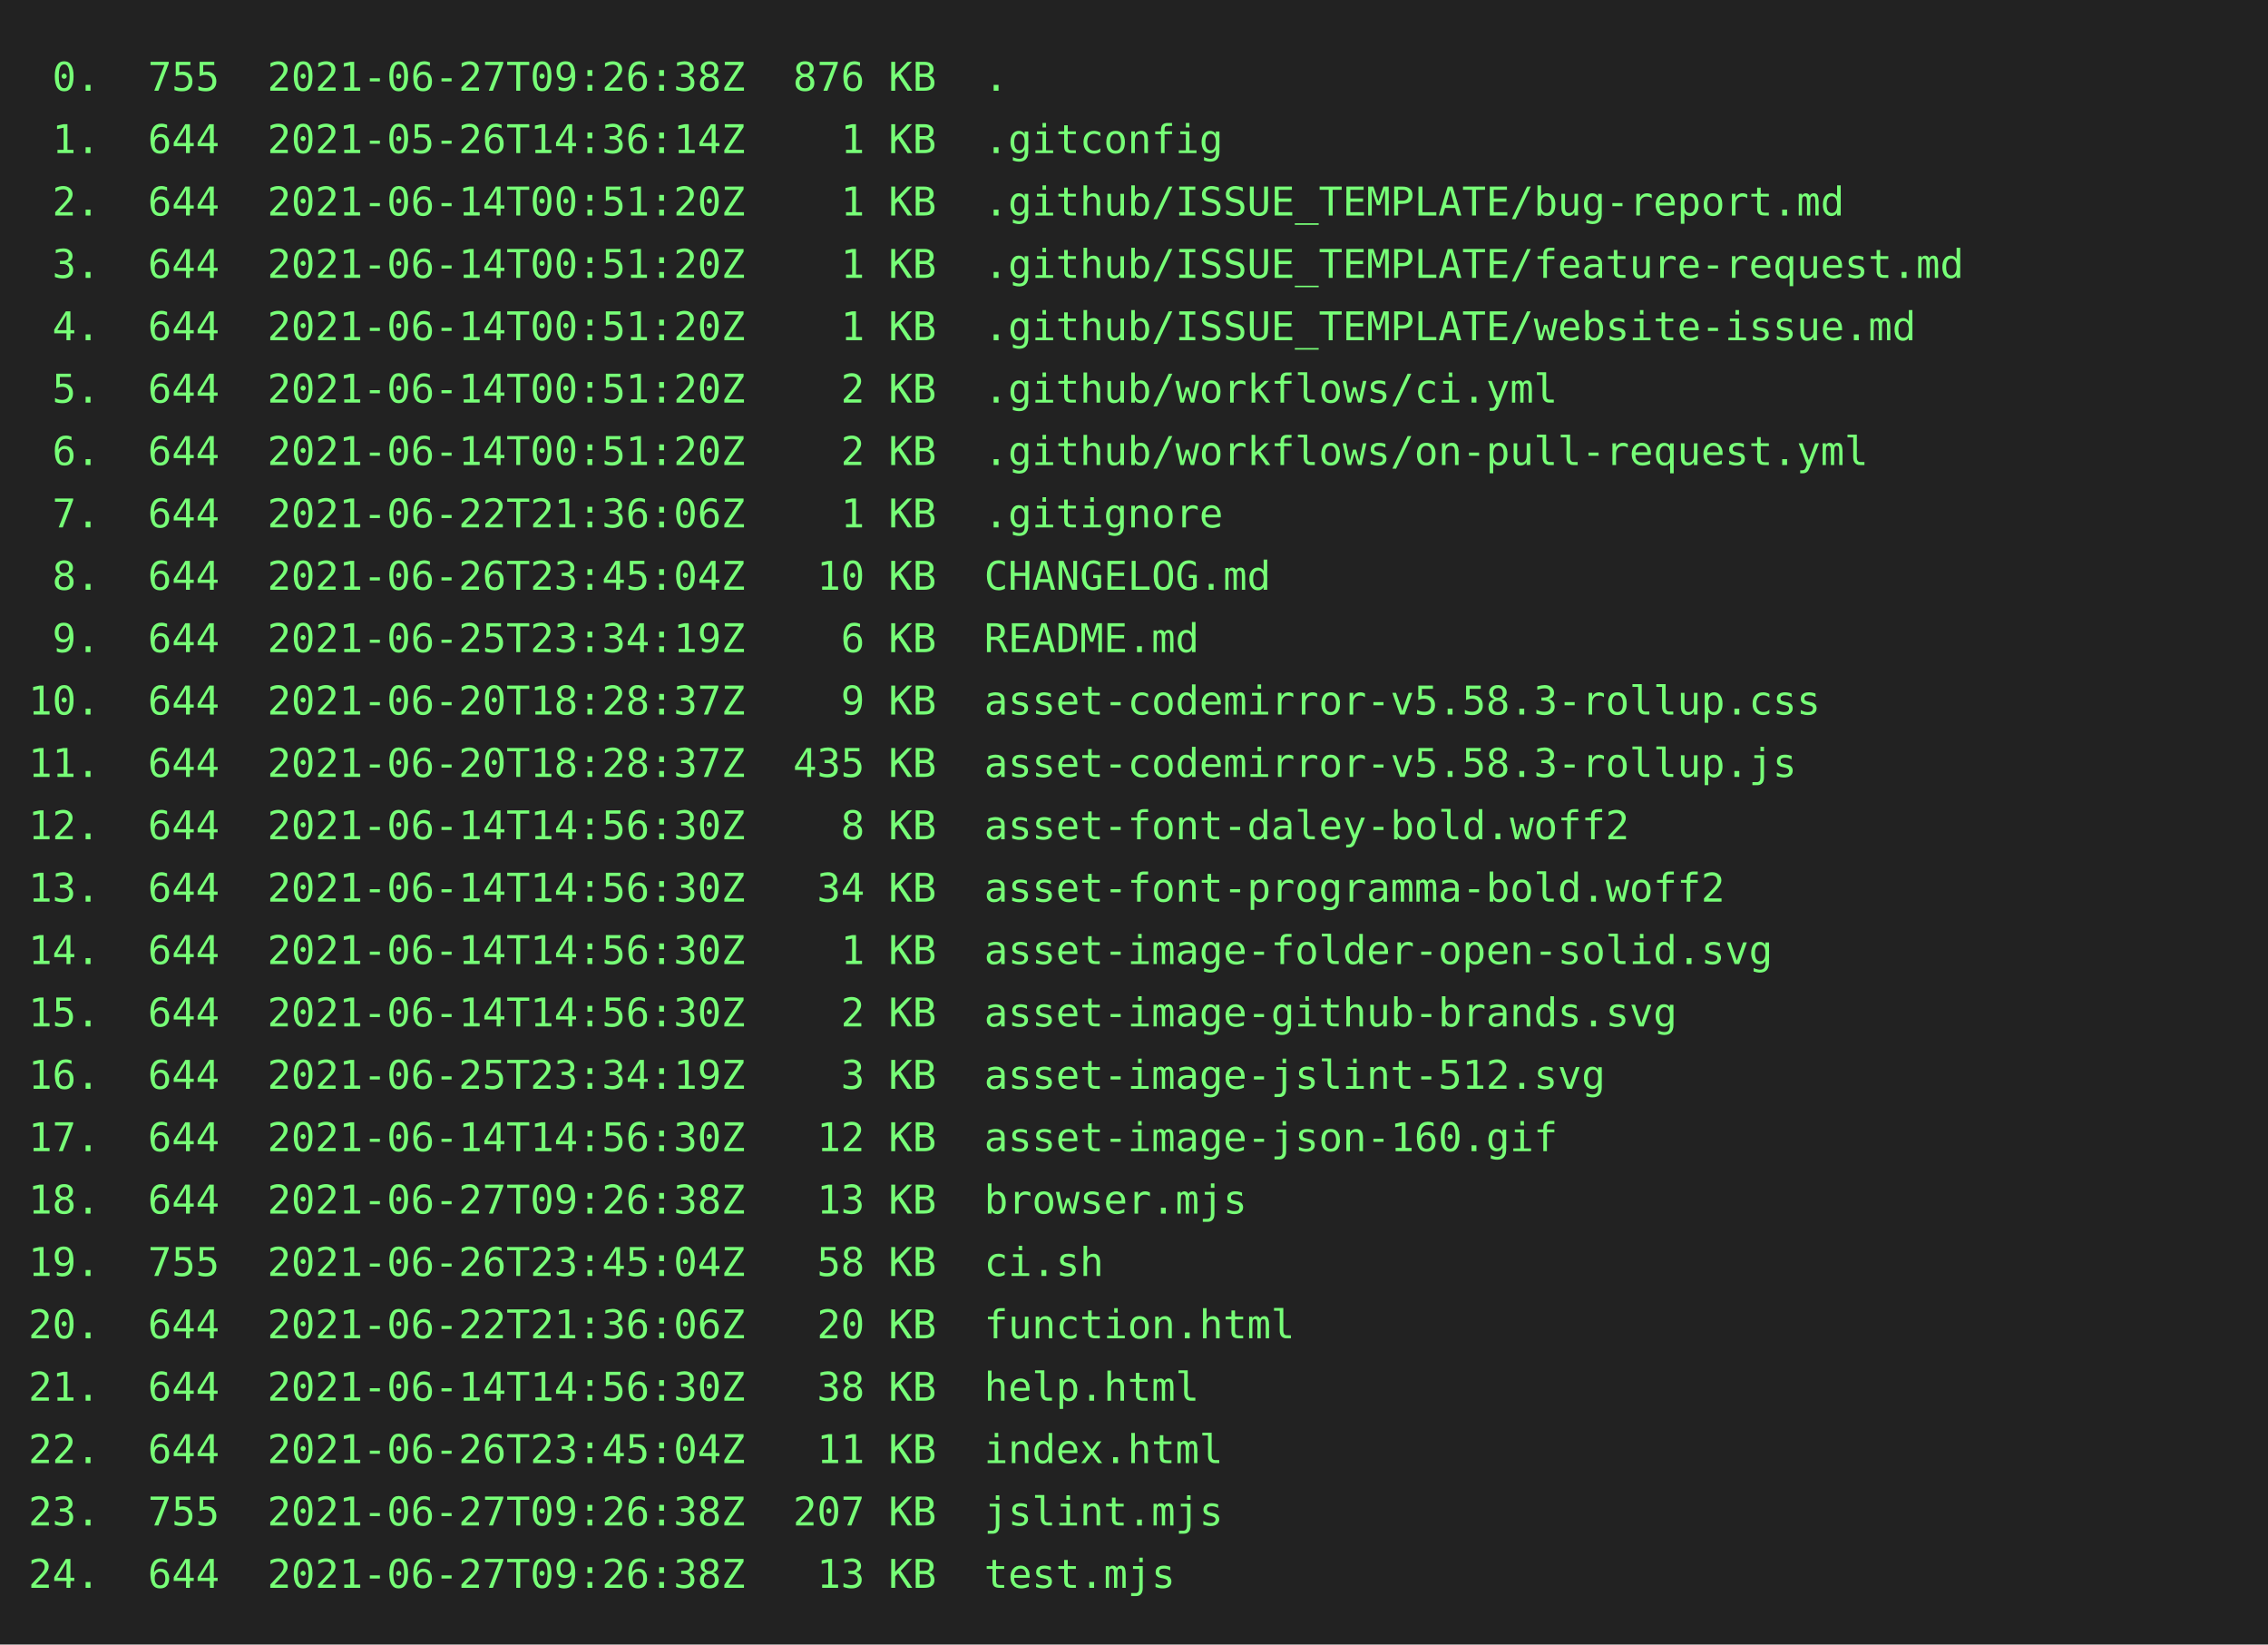
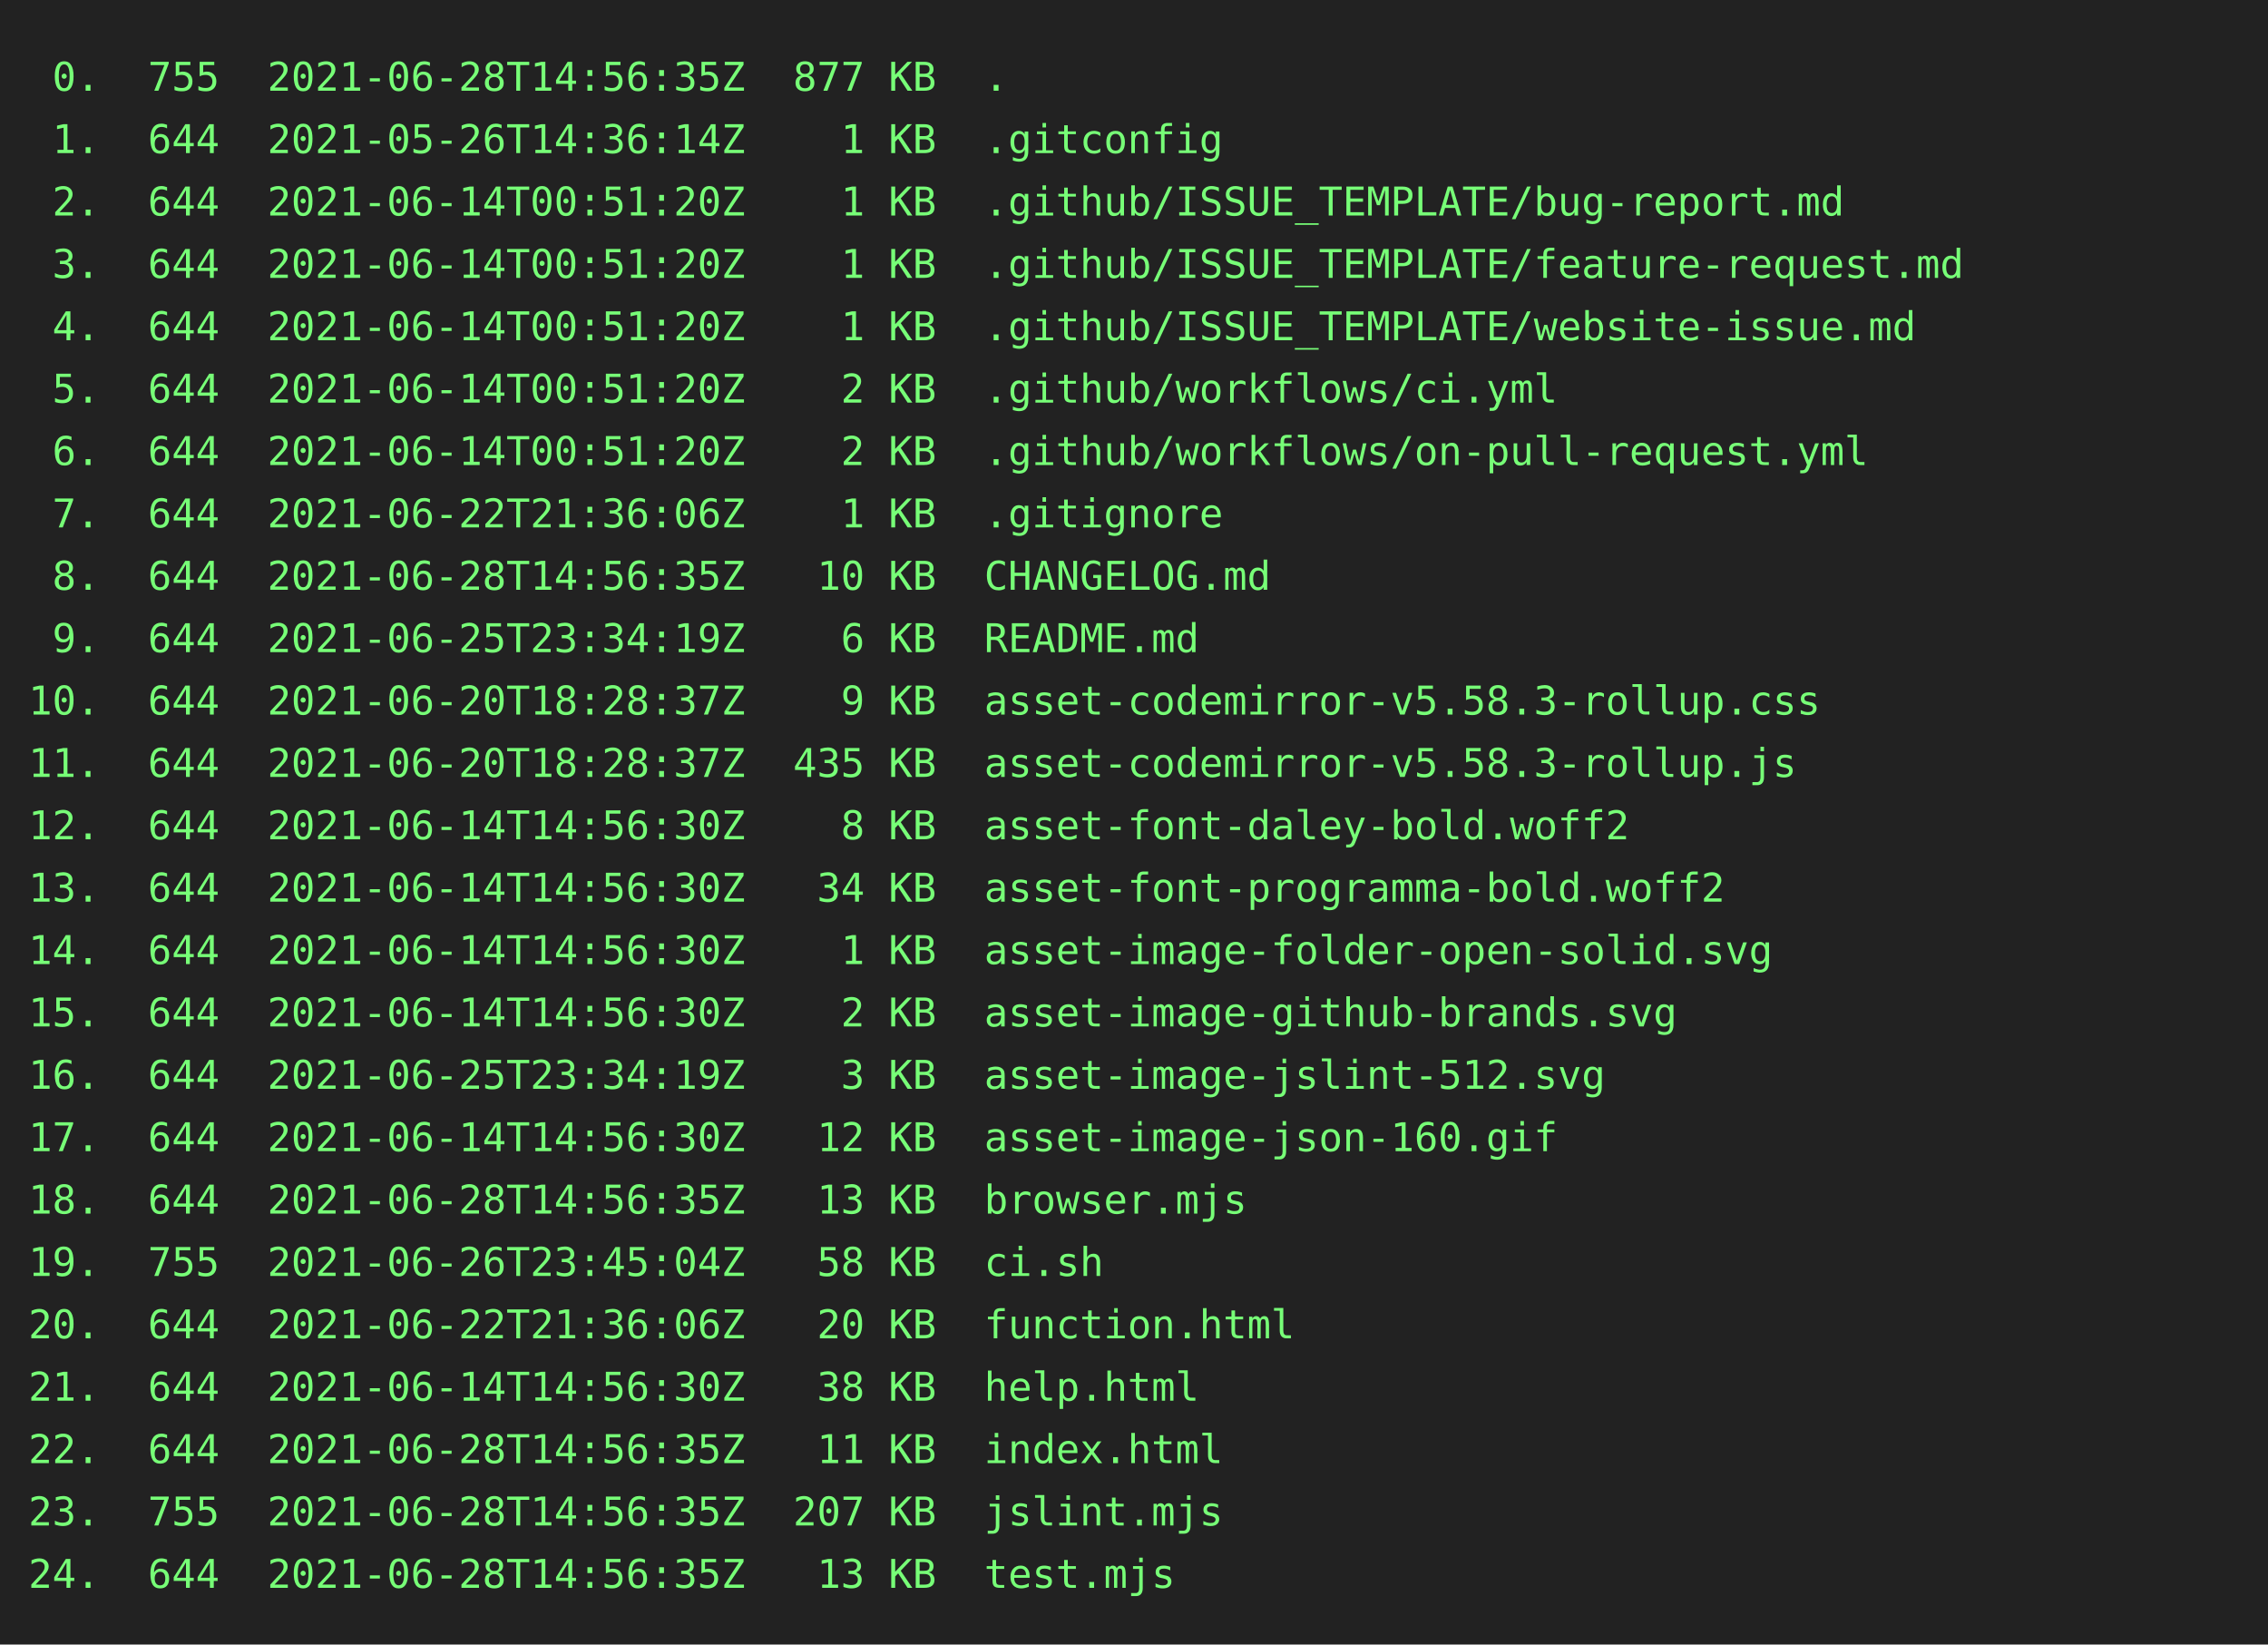
<svg xmlns="http://www.w3.org/2000/svg" height="580" width="800">
  <rect height="580" fill="#222" width="800" />
  <text fill="#7f7" font-family="consolas, menlo, monospace" font-size="14" xml:space="preserve">
-     <tspan lengthAdjust="spacingAndGlyphs" textLength="768" x="10" y="32"> 0.  755  2021-06-27T09:26:38Z  876 KB  .                                                        </tspan>
+     <tspan lengthAdjust="spacingAndGlyphs" textLength="768" x="10" y="32"> 0.  755  2021-06-28T14:56:35Z  877 KB  .                                                        </tspan>
    <tspan lengthAdjust="spacingAndGlyphs" textLength="768" x="10" y="54"> 1.  644  2021-05-26T14:36:14Z    1 KB  .gitconfig                                               </tspan>
    <tspan lengthAdjust="spacingAndGlyphs" textLength="768" x="10" y="76"> 2.  644  2021-06-14T00:51:20Z    1 KB  .github/ISSUE_TEMPLATE/bug-report.md                     </tspan>
    <tspan lengthAdjust="spacingAndGlyphs" textLength="768" x="10" y="98"> 3.  644  2021-06-14T00:51:20Z    1 KB  .github/ISSUE_TEMPLATE/feature-request.md                </tspan>
    <tspan lengthAdjust="spacingAndGlyphs" textLength="768" x="10" y="120"> 4.  644  2021-06-14T00:51:20Z    1 KB  .github/ISSUE_TEMPLATE/website-issue.md                  </tspan>
    <tspan lengthAdjust="spacingAndGlyphs" textLength="768" x="10" y="142"> 5.  644  2021-06-14T00:51:20Z    2 KB  .github/workflows/ci.yml                                 </tspan>
    <tspan lengthAdjust="spacingAndGlyphs" textLength="768" x="10" y="164"> 6.  644  2021-06-14T00:51:20Z    2 KB  .github/workflows/on-pull-request.yml                    </tspan>
    <tspan lengthAdjust="spacingAndGlyphs" textLength="768" x="10" y="186"> 7.  644  2021-06-22T21:36:06Z    1 KB  .gitignore                                               </tspan>
-     <tspan lengthAdjust="spacingAndGlyphs" textLength="768" x="10" y="208"> 8.  644  2021-06-26T23:45:04Z   10 KB  CHANGELOG.md                                             </tspan>
+     <tspan lengthAdjust="spacingAndGlyphs" textLength="768" x="10" y="208"> 8.  644  2021-06-28T14:56:35Z   10 KB  CHANGELOG.md                                             </tspan>
    <tspan lengthAdjust="spacingAndGlyphs" textLength="768" x="10" y="230"> 9.  644  2021-06-25T23:34:19Z    6 KB  README.md                                                </tspan>
    <tspan lengthAdjust="spacingAndGlyphs" textLength="768" x="10" y="252">10.  644  2021-06-20T18:28:37Z    9 KB  asset-codemirror-v5.58.3-rollup.css                      </tspan>
    <tspan lengthAdjust="spacingAndGlyphs" textLength="768" x="10" y="274">11.  644  2021-06-20T18:28:37Z  435 KB  asset-codemirror-v5.58.3-rollup.js                       </tspan>
    <tspan lengthAdjust="spacingAndGlyphs" textLength="768" x="10" y="296">12.  644  2021-06-14T14:56:30Z    8 KB  asset-font-daley-bold.woff2                              </tspan>
    <tspan lengthAdjust="spacingAndGlyphs" textLength="768" x="10" y="318">13.  644  2021-06-14T14:56:30Z   34 KB  asset-font-programma-bold.woff2                          </tspan>
    <tspan lengthAdjust="spacingAndGlyphs" textLength="768" x="10" y="340">14.  644  2021-06-14T14:56:30Z    1 KB  asset-image-folder-open-solid.svg                        </tspan>
    <tspan lengthAdjust="spacingAndGlyphs" textLength="768" x="10" y="362">15.  644  2021-06-14T14:56:30Z    2 KB  asset-image-github-brands.svg                            </tspan>
    <tspan lengthAdjust="spacingAndGlyphs" textLength="768" x="10" y="384">16.  644  2021-06-25T23:34:19Z    3 KB  asset-image-jslint-512.svg                               </tspan>
    <tspan lengthAdjust="spacingAndGlyphs" textLength="768" x="10" y="406">17.  644  2021-06-14T14:56:30Z   12 KB  asset-image-json-160.gif                                 </tspan>
-     <tspan lengthAdjust="spacingAndGlyphs" textLength="768" x="10" y="428">18.  644  2021-06-27T09:26:38Z   13 KB  browser.mjs                                              </tspan>
+     <tspan lengthAdjust="spacingAndGlyphs" textLength="768" x="10" y="428">18.  644  2021-06-28T14:56:35Z   13 KB  browser.mjs                                              </tspan>
    <tspan lengthAdjust="spacingAndGlyphs" textLength="768" x="10" y="450">19.  755  2021-06-26T23:45:04Z   58 KB  ci.sh                                                    </tspan>
    <tspan lengthAdjust="spacingAndGlyphs" textLength="768" x="10" y="472">20.  644  2021-06-22T21:36:06Z   20 KB  function.html                                            </tspan>
    <tspan lengthAdjust="spacingAndGlyphs" textLength="768" x="10" y="494">21.  644  2021-06-14T14:56:30Z   38 KB  help.html                                                </tspan>
-     <tspan lengthAdjust="spacingAndGlyphs" textLength="768" x="10" y="516">22.  644  2021-06-26T23:45:04Z   11 KB  index.html                                               </tspan>
-     <tspan lengthAdjust="spacingAndGlyphs" textLength="768" x="10" y="538">23.  755  2021-06-27T09:26:38Z  207 KB  jslint.mjs                                               </tspan>
-     <tspan lengthAdjust="spacingAndGlyphs" textLength="768" x="10" y="560">24.  644  2021-06-27T09:26:38Z   13 KB  test.mjs                                                 </tspan>
+     <tspan lengthAdjust="spacingAndGlyphs" textLength="768" x="10" y="516">22.  644  2021-06-28T14:56:35Z   11 KB  index.html                                               </tspan>
+     <tspan lengthAdjust="spacingAndGlyphs" textLength="768" x="10" y="538">23.  755  2021-06-28T14:56:35Z  207 KB  jslint.mjs                                               </tspan>
+     <tspan lengthAdjust="spacingAndGlyphs" textLength="768" x="10" y="560">24.  644  2021-06-28T14:56:35Z   13 KB  test.mjs                                                 </tspan>
  </text>
</svg>
